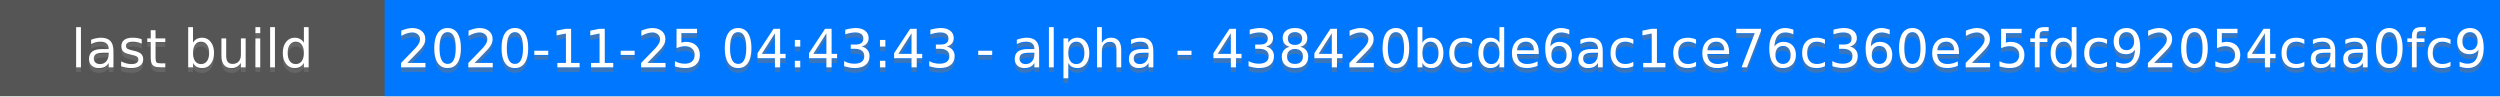
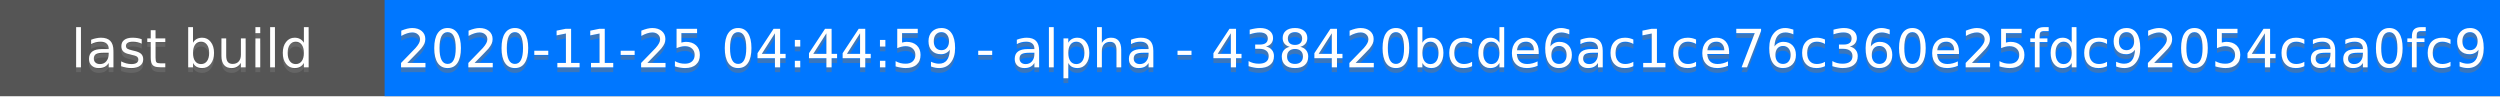
<svg xmlns="http://www.w3.org/2000/svg" height="20" width="520">
  <rect fill="#555" height="20" width="520" />
  <rect fill="#07f" height="20" width="440" x="80" />
  <g fill="#fff" font-family="DejaVu Sans,Verdana,Geneva,sans-serif" font-size="11" text-anchor="middle">
    <text fill-opacity=".5" fill="#777" x="40" y="15">last build</text>
    <text x="40" y="14">last build</text>
-     <text fill-opacity=".5" fill="#777" x="300" y="15">2020-11-25 04:43:43 - alpha - 438420bcde6ac1ce76c360e25fdc92054caa0fc9</text>
-     <text x="300" y="14">2020-11-25 04:43:43 - alpha - 438420bcde6ac1ce76c360e25fdc92054caa0fc9</text>
+     <text fill-opacity=".5" fill="#777" x="300" y="15">2020-11-25 04:44:59 - alpha - 438420bcde6ac1ce76c360e25fdc92054caa0fc9</text>
+     <text x="300" y="14">2020-11-25 04:44:59 - alpha - 438420bcde6ac1ce76c360e25fdc92054caa0fc9</text>
  </g>
</svg>
